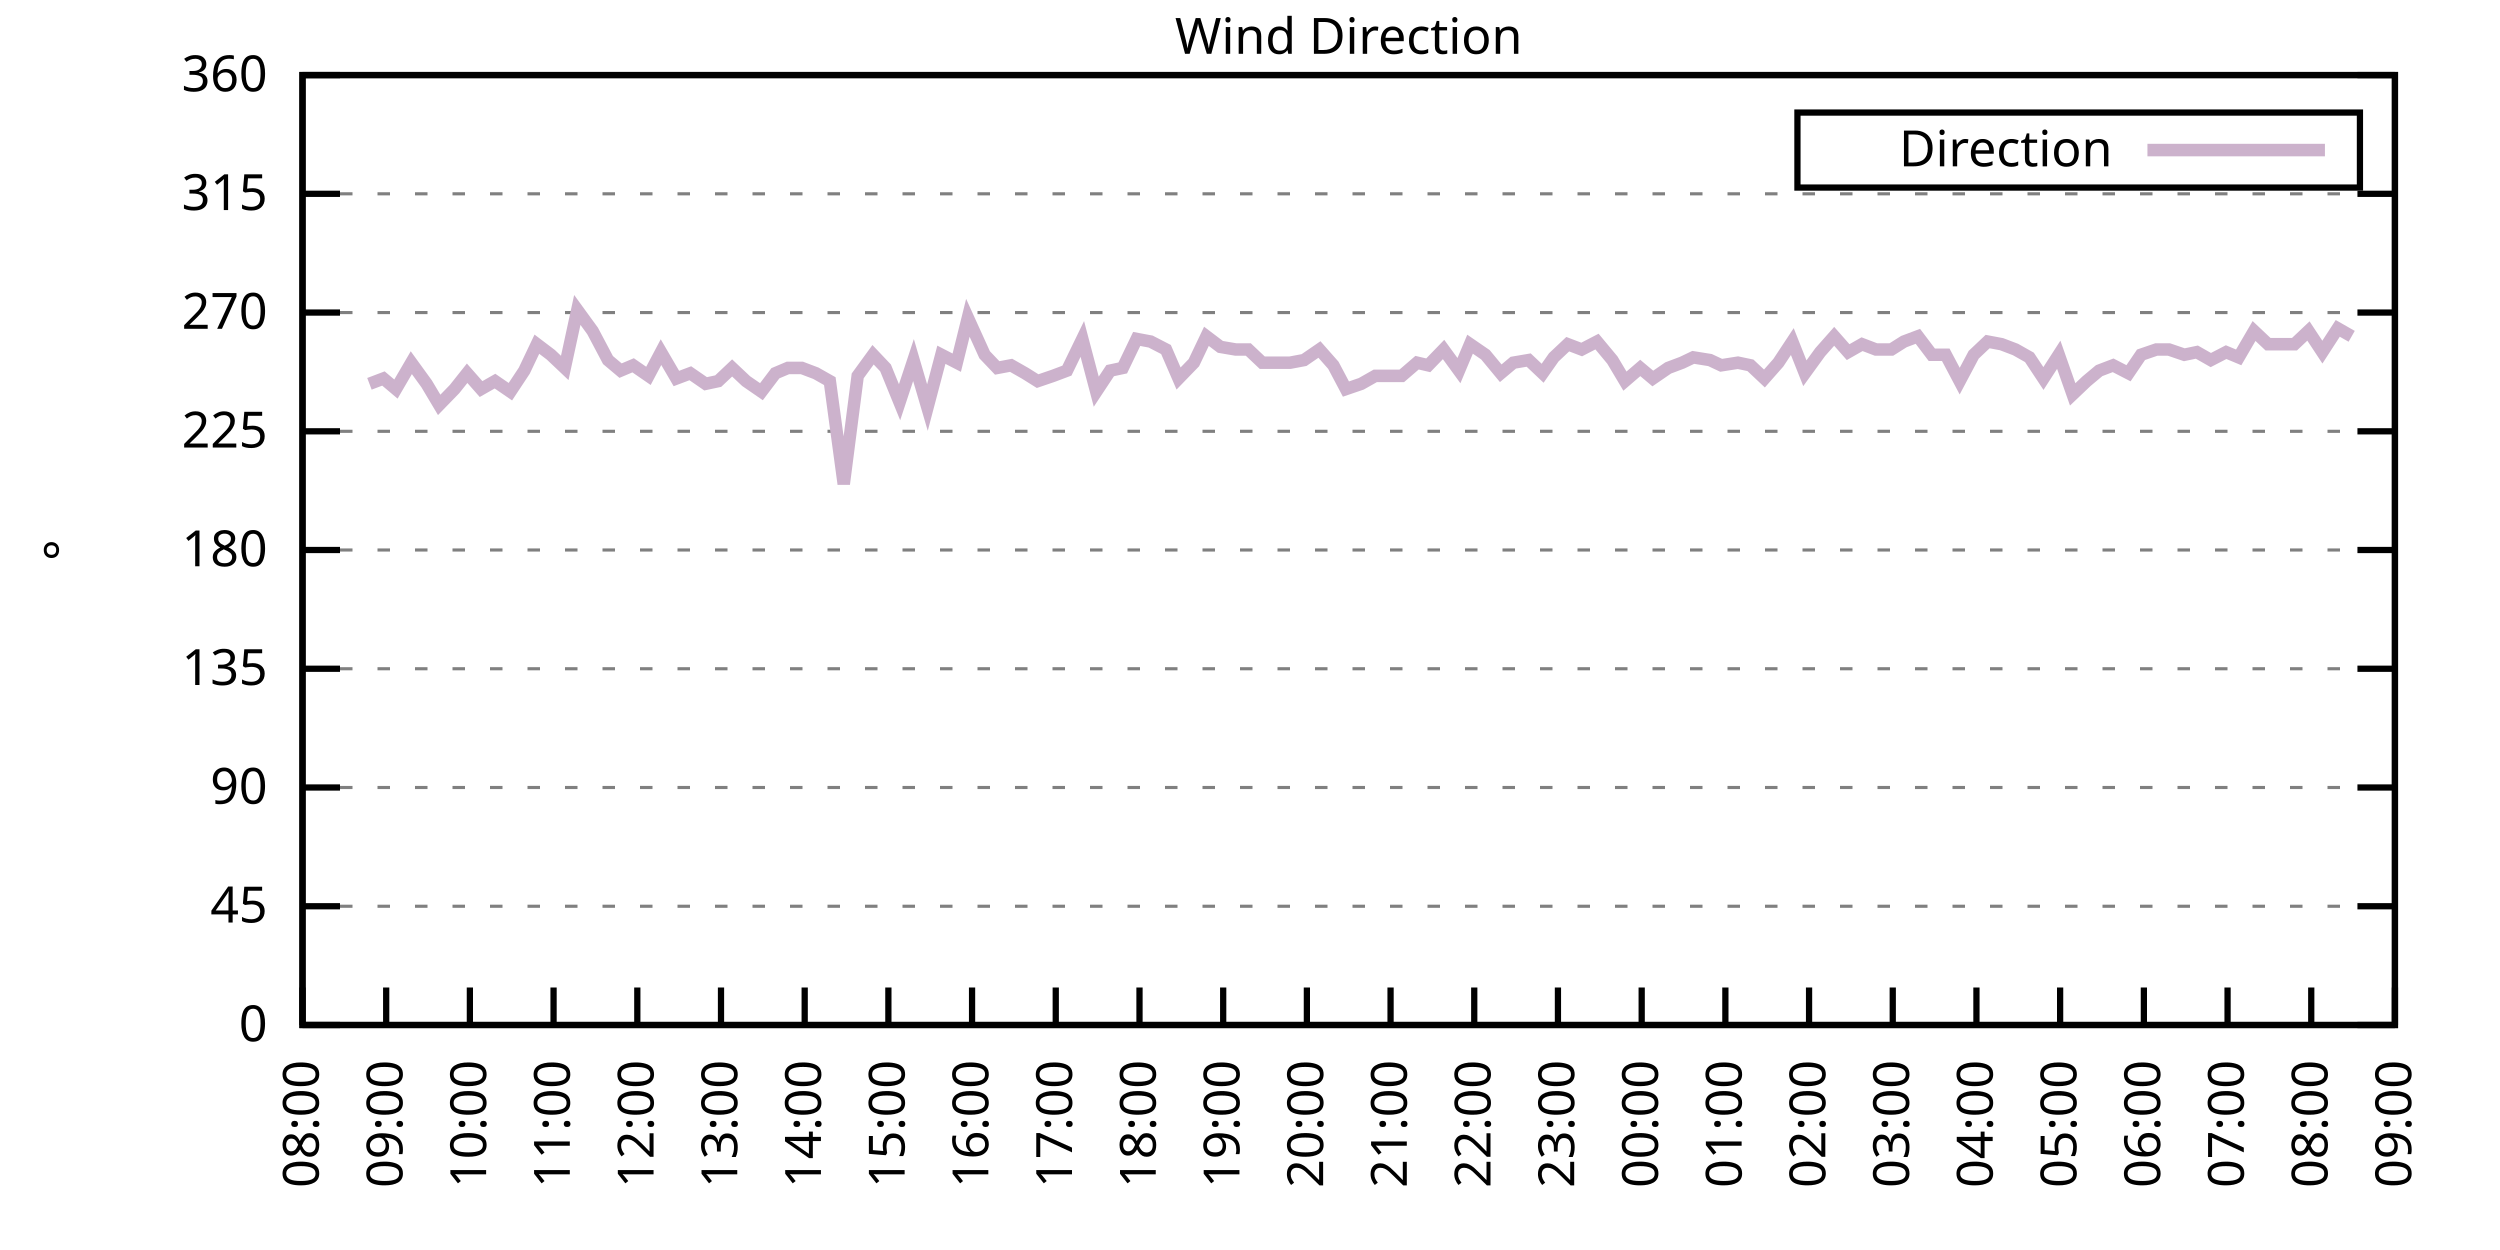
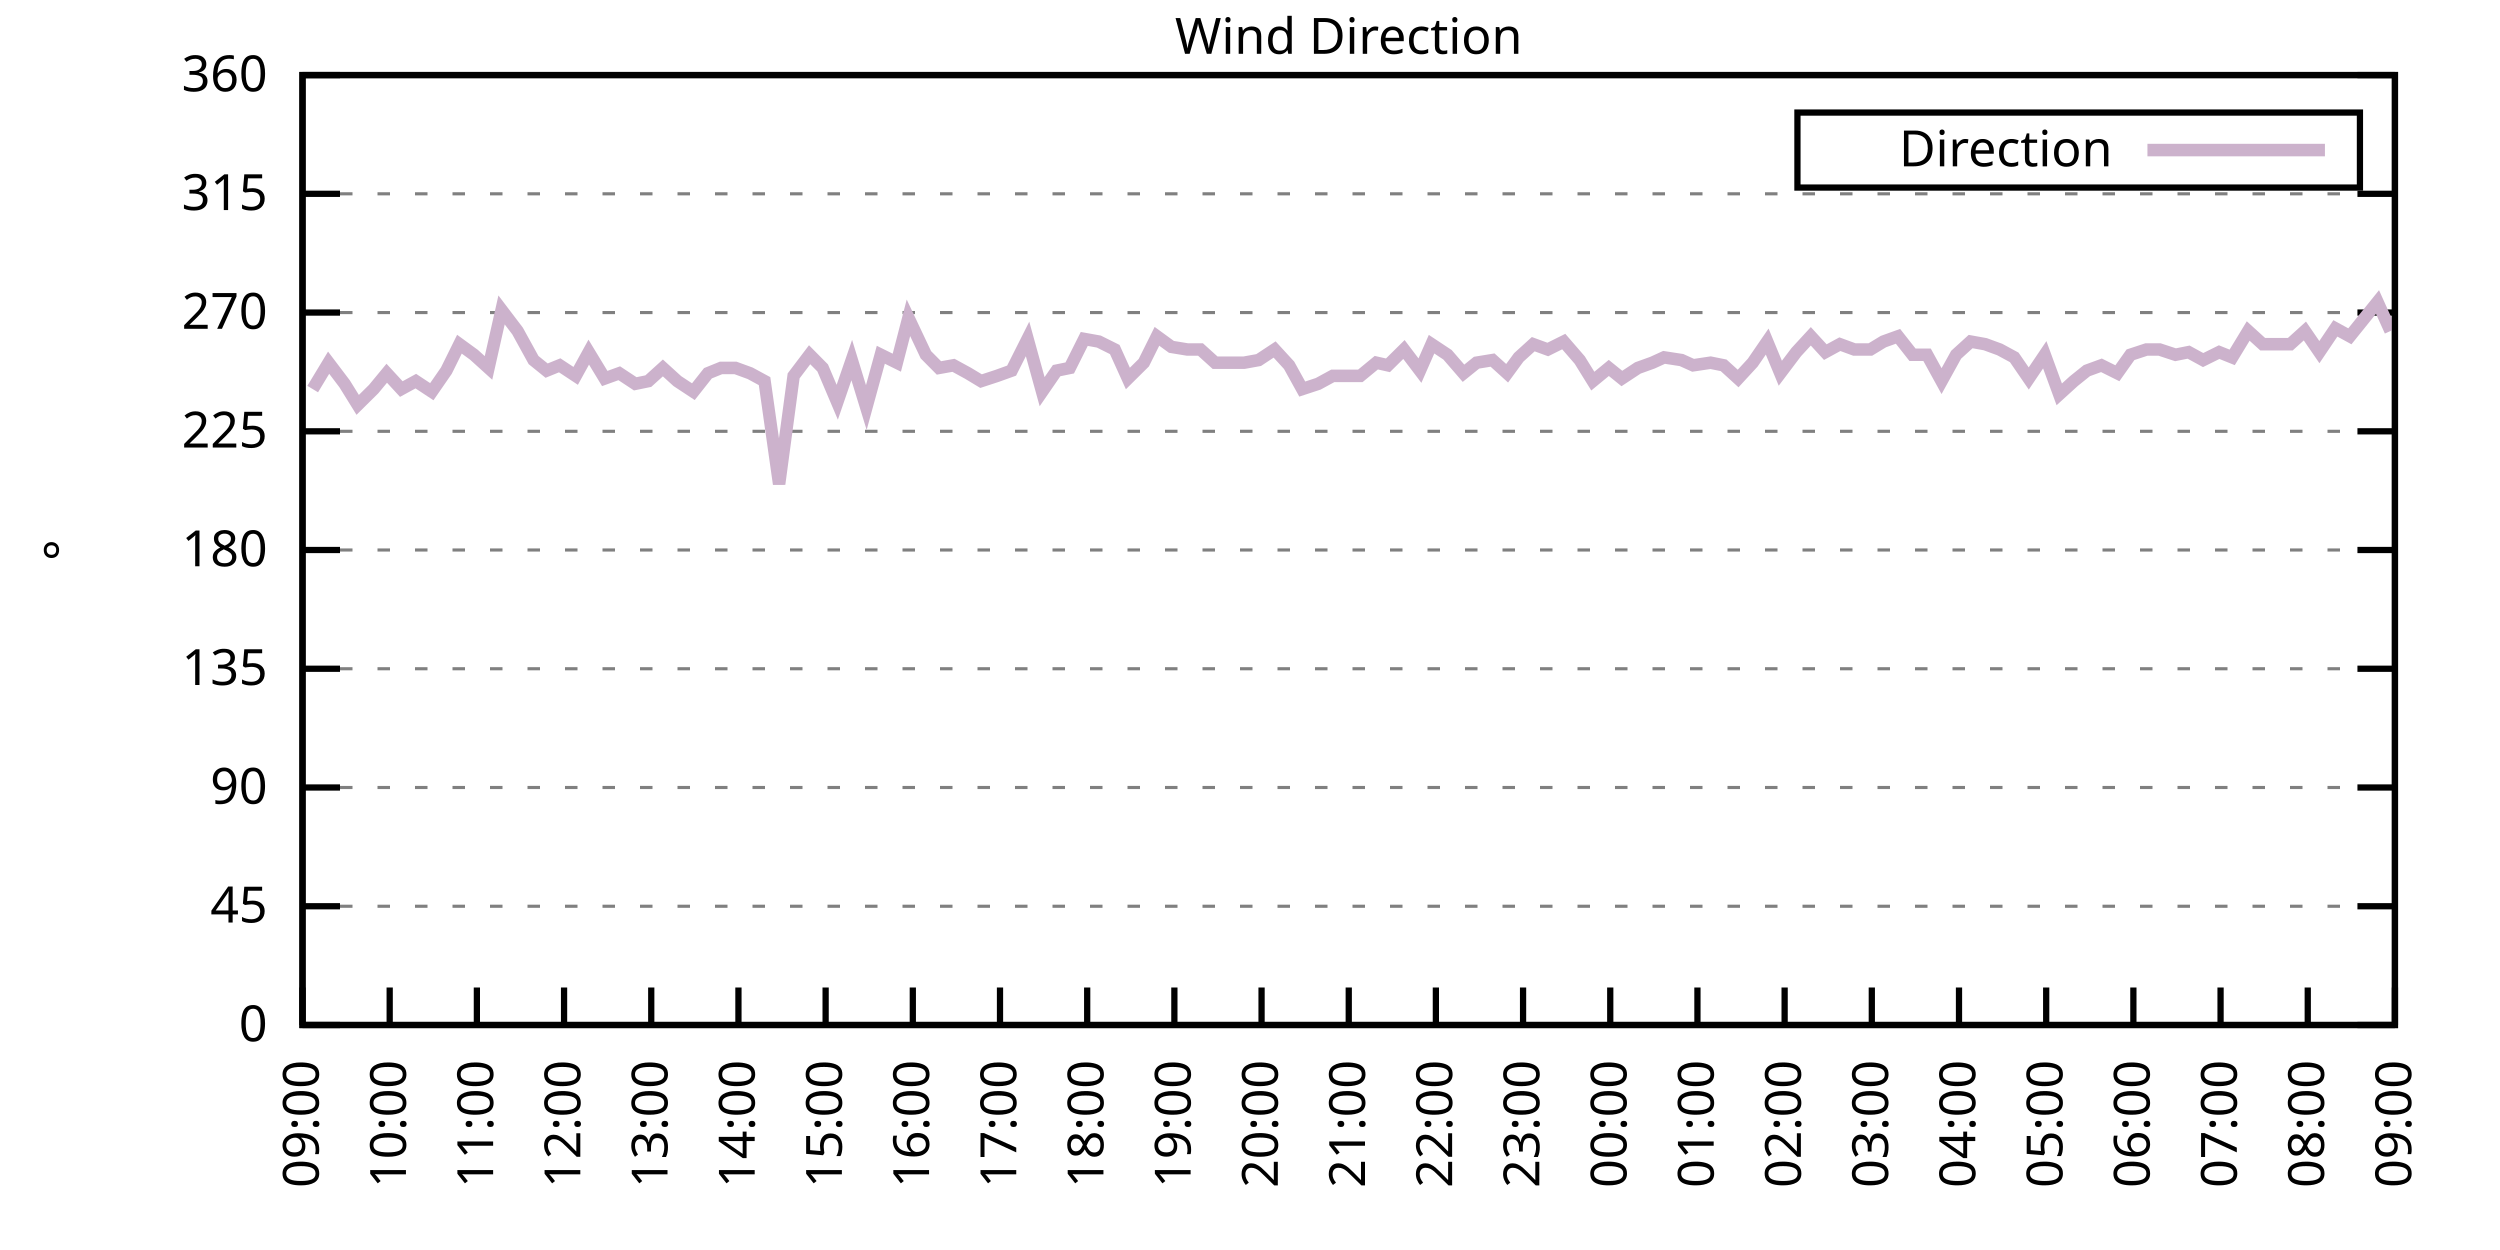
<svg xmlns="http://www.w3.org/2000/svg" xmlns:xlink="http://www.w3.org/1999/xlink" width="400" height="200" viewBox="0 0 400 200">
  <g id="gnuplot_canvas">
    <rect x="0" y="0" width="400" height="200" fill="none" />
    <defs>
      <circle id="gpDot" r="0.5" stroke-width="0.5" stroke="currentColor" />
      <path id="gpPt0" stroke-width="0.333" stroke="currentColor" d="M-1,0 h2 M0,-1 v2" />
      <path id="gpPt1" stroke-width="0.333" stroke="currentColor" d="M-1,-1 L1,1 M1,-1 L-1,1" />
      <path id="gpPt2" stroke-width="0.333" stroke="currentColor" d="M-1,0 L1,0 M0,-1 L0,1 M-1,-1 L1,1 M-1,1 L1,-1" />
      <rect id="gpPt3" stroke-width="0.333" stroke="currentColor" x="-1" y="-1" width="2" height="2" />
      <rect id="gpPt4" stroke-width="0.333" stroke="currentColor" fill="currentColor" x="-1" y="-1" width="2" height="2" />
      <circle id="gpPt5" stroke-width="0.333" stroke="currentColor" cx="0" cy="0" r="1" />
      <use xlink:href="#gpPt5" id="gpPt6" fill="currentColor" stroke="none" />
      <path id="gpPt7" stroke-width="0.333" stroke="currentColor" d="M0,-1.33 L-1.33,0.67 L1.33,0.67 z" />
      <use xlink:href="#gpPt7" id="gpPt8" fill="currentColor" stroke="none" />
      <use xlink:href="#gpPt7" id="gpPt9" stroke="currentColor" transform="rotate(180)" />
      <use xlink:href="#gpPt9" id="gpPt10" fill="currentColor" stroke="none" />
      <use xlink:href="#gpPt3" id="gpPt11" stroke="currentColor" transform="rotate(45)" />
      <use xlink:href="#gpPt11" id="gpPt12" fill="currentColor" stroke="none" />
      <path id="gpPt13" stroke-width="0.333" stroke="currentColor" d="M0,1.330 L1.265,0.411 L0.782,-1.067 L-0.782,-1.076 L-1.265,0.411 z" />
      <use xlink:href="#gpPt13" id="gpPt14" fill="currentColor" stroke="none" />
      <filter id="textbox" filterUnits="objectBoundingBox" x="0" y="0" height="1" width="1">
        <feFlood flood-color="white" flood-opacity="1" result="bgnd" />
        <feComposite in="SourceGraphic" in2="bgnd" operator="atop" />
      </filter>
      <filter id="greybox" filterUnits="objectBoundingBox" x="0" y="0" height="1" width="1">
        <feFlood flood-color="lightgrey" flood-opacity="1" result="grey" />
        <feComposite in="SourceGraphic" in2="grey" operator="atop" />
      </filter>
    </defs>
    <g fill="none" color="white" stroke="currentColor" stroke-width="1.00" stroke-linecap="butt" stroke-linejoin="miter">
</g>
    <g fill="none" color="black" stroke="currentColor" stroke-width="1.00" stroke-linecap="butt" stroke-linejoin="miter">
      <g stroke="none" shape-rendering="crispEdges">
        <polygon fill="rgb(255, 255, 255)" points="48.40,164.00 383.18,164.00 383.18,12.02 48.40,12.02 " />
      </g>
    </g>
    <g fill="none" color="black" stroke="currentColor" stroke-width="1.00" stroke-linecap="butt" stroke-linejoin="miter">
</g>
    <g fill="none" color="black" stroke="black" stroke-width="0.50" stroke-linecap="butt" stroke-linejoin="miter">
</g>
    <g fill="none" color="gray" stroke="currentColor" stroke-width="0.50" stroke-linecap="butt" stroke-linejoin="miter">
      <path stroke="gray" stroke-dasharray="2,4" class="gridline" d="M48.40,164.00 L383.19,164.00  " />
    </g>
    <g fill="none" color="gray" stroke="gray" stroke-width="1.00" stroke-linecap="butt" stroke-linejoin="miter">
</g>
    <g fill="none" color="black" stroke="currentColor" stroke-width="1.00" stroke-linecap="butt" stroke-linejoin="miter">
      <path stroke="black" d="M48.40,164.00 L54.40,164.00 M383.19,164.00 L377.19,164.00  " />
      <g transform="translate(42.80,166.60)" stroke="none" fill="black" font-family="Sans" font-size="8.00" text-anchor="end">
        <text>
          <tspan font-family="Sans"> 0</tspan>
        </text>
      </g>
    </g>
    <g fill="none" color="black" stroke="currentColor" stroke-width="1.00" stroke-linecap="butt" stroke-linejoin="miter">
</g>
    <g fill="none" color="black" stroke="black" stroke-width="0.50" stroke-linecap="butt" stroke-linejoin="miter">
</g>
    <g fill="none" color="gray" stroke="currentColor" stroke-width="0.50" stroke-linecap="butt" stroke-linejoin="miter">
      <path stroke="gray" stroke-dasharray="2,4" class="gridline" d="M48.40,145.00 L383.19,145.00  " />
    </g>
    <g fill="none" color="gray" stroke="gray" stroke-width="1.00" stroke-linecap="butt" stroke-linejoin="miter">
</g>
    <g fill="none" color="black" stroke="currentColor" stroke-width="1.00" stroke-linecap="butt" stroke-linejoin="miter">
      <path stroke="black" d="M48.40,145.00 L54.40,145.00 M383.19,145.00 L377.19,145.00  " />
      <g transform="translate(42.80,147.60)" stroke="none" fill="black" font-family="Sans" font-size="8.00" text-anchor="end">
        <text>
          <tspan font-family="Sans"> 45</tspan>
        </text>
      </g>
    </g>
    <g fill="none" color="black" stroke="currentColor" stroke-width="1.00" stroke-linecap="butt" stroke-linejoin="miter">
</g>
    <g fill="none" color="black" stroke="black" stroke-width="0.50" stroke-linecap="butt" stroke-linejoin="miter">
</g>
    <g fill="none" color="gray" stroke="currentColor" stroke-width="0.50" stroke-linecap="butt" stroke-linejoin="miter">
      <path stroke="gray" stroke-dasharray="2,4" class="gridline" d="M48.40,126.00 L383.19,126.00  " />
    </g>
    <g fill="none" color="gray" stroke="gray" stroke-width="1.00" stroke-linecap="butt" stroke-linejoin="miter">
</g>
    <g fill="none" color="black" stroke="currentColor" stroke-width="1.00" stroke-linecap="butt" stroke-linejoin="miter">
      <path stroke="black" d="M48.40,126.00 L54.40,126.00 M383.19,126.00 L377.19,126.00  " />
      <g transform="translate(42.80,128.60)" stroke="none" fill="black" font-family="Sans" font-size="8.00" text-anchor="end">
        <text>
          <tspan font-family="Sans"> 90</tspan>
        </text>
      </g>
    </g>
    <g fill="none" color="black" stroke="currentColor" stroke-width="1.00" stroke-linecap="butt" stroke-linejoin="miter">
</g>
    <g fill="none" color="black" stroke="black" stroke-width="0.50" stroke-linecap="butt" stroke-linejoin="miter">
</g>
    <g fill="none" color="gray" stroke="currentColor" stroke-width="0.50" stroke-linecap="butt" stroke-linejoin="miter">
      <path stroke="gray" stroke-dasharray="2,4" class="gridline" d="M48.40,107.00 L383.19,107.00  " />
    </g>
    <g fill="none" color="gray" stroke="gray" stroke-width="1.00" stroke-linecap="butt" stroke-linejoin="miter">
</g>
    <g fill="none" color="black" stroke="currentColor" stroke-width="1.00" stroke-linecap="butt" stroke-linejoin="miter">
      <path stroke="black" d="M48.40,107.00 L54.40,107.00 M383.19,107.00 L377.19,107.00  " />
      <g transform="translate(42.80,109.60)" stroke="none" fill="black" font-family="Sans" font-size="8.00" text-anchor="end">
        <text>
          <tspan font-family="Sans"> 135</tspan>
        </text>
      </g>
    </g>
    <g fill="none" color="black" stroke="currentColor" stroke-width="1.00" stroke-linecap="butt" stroke-linejoin="miter">
</g>
    <g fill="none" color="black" stroke="black" stroke-width="0.50" stroke-linecap="butt" stroke-linejoin="miter">
</g>
    <g fill="none" color="gray" stroke="currentColor" stroke-width="0.50" stroke-linecap="butt" stroke-linejoin="miter">
      <path stroke="gray" stroke-dasharray="2,4" class="gridline" d="M48.40,88.00 L383.19,88.00  " />
    </g>
    <g fill="none" color="gray" stroke="gray" stroke-width="1.00" stroke-linecap="butt" stroke-linejoin="miter">
</g>
    <g fill="none" color="black" stroke="currentColor" stroke-width="1.00" stroke-linecap="butt" stroke-linejoin="miter">
      <path stroke="black" d="M48.40,88.00 L54.40,88.00 M383.19,88.00 L377.19,88.00  " />
      <g transform="translate(42.80,90.60)" stroke="none" fill="black" font-family="Sans" font-size="8.00" text-anchor="end">
        <text>
          <tspan font-family="Sans"> 180</tspan>
        </text>
      </g>
    </g>
    <g fill="none" color="black" stroke="currentColor" stroke-width="1.00" stroke-linecap="butt" stroke-linejoin="miter">
</g>
    <g fill="none" color="black" stroke="black" stroke-width="0.50" stroke-linecap="butt" stroke-linejoin="miter">
</g>
    <g fill="none" color="gray" stroke="currentColor" stroke-width="0.50" stroke-linecap="butt" stroke-linejoin="miter">
      <path stroke="gray" stroke-dasharray="2,4" class="gridline" d="M48.40,69.01 L383.19,69.01  " />
    </g>
    <g fill="none" color="gray" stroke="gray" stroke-width="1.00" stroke-linecap="butt" stroke-linejoin="miter">
</g>
    <g fill="none" color="black" stroke="currentColor" stroke-width="1.00" stroke-linecap="butt" stroke-linejoin="miter">
      <path stroke="black" d="M48.40,69.01 L54.40,69.01 M383.19,69.01 L377.19,69.01  " />
      <g transform="translate(42.80,71.61)" stroke="none" fill="black" font-family="Sans" font-size="8.00" text-anchor="end">
        <text>
          <tspan font-family="Sans"> 225</tspan>
        </text>
      </g>
    </g>
    <g fill="none" color="black" stroke="currentColor" stroke-width="1.00" stroke-linecap="butt" stroke-linejoin="miter">
</g>
    <g fill="none" color="black" stroke="black" stroke-width="0.50" stroke-linecap="butt" stroke-linejoin="miter">
</g>
    <g fill="none" color="gray" stroke="currentColor" stroke-width="0.50" stroke-linecap="butt" stroke-linejoin="miter">
      <path stroke="gray" stroke-dasharray="2,4" class="gridline" d="M48.40,50.01 L383.19,50.01  " />
    </g>
    <g fill="none" color="gray" stroke="gray" stroke-width="1.00" stroke-linecap="butt" stroke-linejoin="miter">
</g>
    <g fill="none" color="black" stroke="currentColor" stroke-width="1.00" stroke-linecap="butt" stroke-linejoin="miter">
      <path stroke="black" d="M48.40,50.01 L54.40,50.01 M383.19,50.01 L377.19,50.01  " />
      <g transform="translate(42.80,52.61)" stroke="none" fill="black" font-family="Sans" font-size="8.00" text-anchor="end">
        <text>
          <tspan font-family="Sans"> 270</tspan>
        </text>
      </g>
    </g>
    <g fill="none" color="black" stroke="currentColor" stroke-width="1.00" stroke-linecap="butt" stroke-linejoin="miter">
</g>
    <g fill="none" color="black" stroke="black" stroke-width="0.50" stroke-linecap="butt" stroke-linejoin="miter">
</g>
    <g fill="none" color="gray" stroke="currentColor" stroke-width="0.50" stroke-linecap="butt" stroke-linejoin="miter">
      <path stroke="gray" stroke-dasharray="2,4" class="gridline" d="M48.40,31.01 L383.19,31.01  " />
    </g>
    <g fill="none" color="gray" stroke="gray" stroke-width="1.00" stroke-linecap="butt" stroke-linejoin="miter">
</g>
    <g fill="none" color="black" stroke="currentColor" stroke-width="1.00" stroke-linecap="butt" stroke-linejoin="miter">
      <path stroke="black" d="M48.40,31.01 L54.40,31.01 M383.19,31.01 L377.19,31.01  " />
      <g transform="translate(42.80,33.61)" stroke="none" fill="black" font-family="Sans" font-size="8.00" text-anchor="end">
        <text>
          <tspan font-family="Sans"> 315</tspan>
        </text>
      </g>
    </g>
    <g fill="none" color="black" stroke="currentColor" stroke-width="1.00" stroke-linecap="butt" stroke-linejoin="miter">
</g>
    <g fill="none" color="black" stroke="black" stroke-width="0.50" stroke-linecap="butt" stroke-linejoin="miter">
</g>
    <g fill="none" color="gray" stroke="currentColor" stroke-width="0.50" stroke-linecap="butt" stroke-linejoin="miter">
      <path stroke="gray" stroke-dasharray="2,4" class="gridline" d="M48.40,12.01 L383.19,12.01  " />
    </g>
    <g fill="none" color="gray" stroke="gray" stroke-width="1.00" stroke-linecap="butt" stroke-linejoin="miter">
</g>
    <g fill="none" color="black" stroke="currentColor" stroke-width="1.00" stroke-linecap="butt" stroke-linejoin="miter">
      <path stroke="black" d="M48.40,12.01 L54.40,12.01 M383.19,12.01 L377.19,12.01  " />
      <g transform="translate(42.80,14.61)" stroke="none" fill="black" font-family="Sans" font-size="8.00" text-anchor="end">
        <text>
          <tspan font-family="Sans"> 360</tspan>
        </text>
      </g>
    </g>
    <g fill="none" color="black" stroke="currentColor" stroke-width="1.00" stroke-linecap="butt" stroke-linejoin="miter">
      <path stroke="black" d="M48.40,164.00 L48.40,158.00  " />
      <g transform="translate(51.00,169.60) rotate(270.00)" stroke="none" fill="black" font-family="Sans" font-size="8.00" text-anchor="end">
        <text>
-           <tspan font-family="Sans">08:00</tspan>
-         </text>
-       </g>
-     </g>
-     <g fill="none" color="black" stroke="currentColor" stroke-width="1.00" stroke-linecap="butt" stroke-linejoin="miter">
-       <path stroke="black" d="M61.79,164.00 L61.79,158.00  " />
-       <g transform="translate(64.39,169.60) rotate(270.00)" stroke="none" fill="black" font-family="Sans" font-size="8.00" text-anchor="end">
-         <text>
          <tspan font-family="Sans">09:00</tspan>
        </text>
      </g>
    </g>
    <g fill="none" color="black" stroke="currentColor" stroke-width="1.00" stroke-linecap="butt" stroke-linejoin="miter">
-       <path stroke="black" d="M75.18,164.00 L75.18,158.00  " />
-       <g transform="translate(77.78,169.60) rotate(270.00)" stroke="none" fill="black" font-family="Sans" font-size="8.00" text-anchor="end">
+       <path stroke="black" d="M62.35,164.00 L62.35,158.00  " />
+       <g transform="translate(64.95,169.60) rotate(270.00)" stroke="none" fill="black" font-family="Sans" font-size="8.00" text-anchor="end">
        <text>
          <tspan font-family="Sans">10:00</tspan>
        </text>
      </g>
    </g>
    <g fill="none" color="black" stroke="currentColor" stroke-width="1.00" stroke-linecap="butt" stroke-linejoin="miter">
-       <path stroke="black" d="M88.57,164.00 L88.57,158.00  " />
-       <g transform="translate(91.17,169.60) rotate(270.00)" stroke="none" fill="black" font-family="Sans" font-size="8.00" text-anchor="end">
+       <path stroke="black" d="M76.30,164.00 L76.30,158.00  " />
+       <g transform="translate(78.90,169.60) rotate(270.00)" stroke="none" fill="black" font-family="Sans" font-size="8.00" text-anchor="end">
        <text>
          <tspan font-family="Sans">11:00</tspan>
        </text>
      </g>
    </g>
    <g fill="none" color="black" stroke="currentColor" stroke-width="1.00" stroke-linecap="butt" stroke-linejoin="miter">
-       <path stroke="black" d="M101.97,164.00 L101.97,158.00  " />
-       <g transform="translate(104.57,169.60) rotate(270.00)" stroke="none" fill="black" font-family="Sans" font-size="8.00" text-anchor="end">
+       <path stroke="black" d="M90.25,164.00 L90.25,158.00  " />
+       <g transform="translate(92.85,169.60) rotate(270.00)" stroke="none" fill="black" font-family="Sans" font-size="8.00" text-anchor="end">
        <text>
          <tspan font-family="Sans">12:00</tspan>
        </text>
      </g>
    </g>
    <g fill="none" color="black" stroke="currentColor" stroke-width="1.00" stroke-linecap="butt" stroke-linejoin="miter">
-       <path stroke="black" d="M115.36,164.00 L115.36,158.00  " />
-       <g transform="translate(117.96,169.60) rotate(270.00)" stroke="none" fill="black" font-family="Sans" font-size="8.00" text-anchor="end">
+       <path stroke="black" d="M104.20,164.00 L104.20,158.00  " />
+       <g transform="translate(106.80,169.60) rotate(270.00)" stroke="none" fill="black" font-family="Sans" font-size="8.00" text-anchor="end">
        <text>
          <tspan font-family="Sans">13:00</tspan>
        </text>
      </g>
    </g>
    <g fill="none" color="black" stroke="currentColor" stroke-width="1.00" stroke-linecap="butt" stroke-linejoin="miter">
-       <path stroke="black" d="M128.75,164.00 L128.75,158.00  " />
-       <g transform="translate(131.35,169.60) rotate(270.00)" stroke="none" fill="black" font-family="Sans" font-size="8.00" text-anchor="end">
+       <path stroke="black" d="M118.15,164.00 L118.15,158.00  " />
+       <g transform="translate(120.75,169.60) rotate(270.00)" stroke="none" fill="black" font-family="Sans" font-size="8.00" text-anchor="end">
        <text>
          <tspan font-family="Sans">14:00</tspan>
        </text>
      </g>
    </g>
    <g fill="none" color="black" stroke="currentColor" stroke-width="1.00" stroke-linecap="butt" stroke-linejoin="miter">
-       <path stroke="black" d="M142.14,164.00 L142.14,158.00  " />
-       <g transform="translate(144.74,169.60) rotate(270.00)" stroke="none" fill="black" font-family="Sans" font-size="8.00" text-anchor="end">
+       <path stroke="black" d="M132.10,164.00 L132.10,158.00  " />
+       <g transform="translate(134.70,169.60) rotate(270.00)" stroke="none" fill="black" font-family="Sans" font-size="8.00" text-anchor="end">
        <text>
          <tspan font-family="Sans">15:00</tspan>
        </text>
      </g>
    </g>
    <g fill="none" color="black" stroke="currentColor" stroke-width="1.00" stroke-linecap="butt" stroke-linejoin="miter">
-       <path stroke="black" d="M155.53,164.00 L155.53,158.00  " />
-       <g transform="translate(158.13,169.60) rotate(270.00)" stroke="none" fill="black" font-family="Sans" font-size="8.00" text-anchor="end">
+       <path stroke="black" d="M146.05,164.00 L146.05,158.00  " />
+       <g transform="translate(148.65,169.60) rotate(270.00)" stroke="none" fill="black" font-family="Sans" font-size="8.00" text-anchor="end">
        <text>
          <tspan font-family="Sans">16:00</tspan>
        </text>
      </g>
    </g>
    <g fill="none" color="black" stroke="currentColor" stroke-width="1.00" stroke-linecap="butt" stroke-linejoin="miter">
-       <path stroke="black" d="M168.92,164.00 L168.92,158.00  " />
-       <g transform="translate(171.52,169.60) rotate(270.00)" stroke="none" fill="black" font-family="Sans" font-size="8.00" text-anchor="end">
+       <path stroke="black" d="M160.00,164.00 L160.00,158.00  " />
+       <g transform="translate(162.60,169.60) rotate(270.00)" stroke="none" fill="black" font-family="Sans" font-size="8.00" text-anchor="end">
        <text>
          <tspan font-family="Sans">17:00</tspan>
        </text>
      </g>
    </g>
    <g fill="none" color="black" stroke="currentColor" stroke-width="1.00" stroke-linecap="butt" stroke-linejoin="miter">
-       <path stroke="black" d="M182.32,164.00 L182.32,158.00  " />
-       <g transform="translate(184.92,169.60) rotate(270.00)" stroke="none" fill="black" font-family="Sans" font-size="8.00" text-anchor="end">
+       <path stroke="black" d="M173.95,164.00 L173.95,158.00  " />
+       <g transform="translate(176.55,169.60) rotate(270.00)" stroke="none" fill="black" font-family="Sans" font-size="8.00" text-anchor="end">
        <text>
          <tspan font-family="Sans">18:00</tspan>
        </text>
      </g>
    </g>
    <g fill="none" color="black" stroke="currentColor" stroke-width="1.00" stroke-linecap="butt" stroke-linejoin="miter">
-       <path stroke="black" d="M195.71,164.00 L195.71,158.00  " />
-       <g transform="translate(198.31,169.60) rotate(270.00)" stroke="none" fill="black" font-family="Sans" font-size="8.00" text-anchor="end">
+       <path stroke="black" d="M187.90,164.00 L187.90,158.00  " />
+       <g transform="translate(190.50,169.60) rotate(270.00)" stroke="none" fill="black" font-family="Sans" font-size="8.00" text-anchor="end">
        <text>
          <tspan font-family="Sans">19:00</tspan>
        </text>
      </g>
    </g>
    <g fill="none" color="black" stroke="currentColor" stroke-width="1.00" stroke-linecap="butt" stroke-linejoin="miter">
-       <path stroke="black" d="M209.10,164.00 L209.10,158.00  " />
-       <g transform="translate(211.70,169.60) rotate(270.00)" stroke="none" fill="black" font-family="Sans" font-size="8.00" text-anchor="end">
+       <path stroke="black" d="M201.85,164.00 L201.85,158.00  " />
+       <g transform="translate(204.45,169.60) rotate(270.00)" stroke="none" fill="black" font-family="Sans" font-size="8.00" text-anchor="end">
        <text>
          <tspan font-family="Sans">20:00</tspan>
        </text>
      </g>
    </g>
    <g fill="none" color="black" stroke="currentColor" stroke-width="1.00" stroke-linecap="butt" stroke-linejoin="miter">
-       <path stroke="black" d="M222.49,164.00 L222.49,158.00  " />
-       <g transform="translate(225.09,169.60) rotate(270.00)" stroke="none" fill="black" font-family="Sans" font-size="8.00" text-anchor="end">
+       <path stroke="black" d="M215.80,164.00 L215.80,158.00  " />
+       <g transform="translate(218.40,169.60) rotate(270.00)" stroke="none" fill="black" font-family="Sans" font-size="8.00" text-anchor="end">
        <text>
          <tspan font-family="Sans">21:00</tspan>
        </text>
      </g>
    </g>
    <g fill="none" color="black" stroke="currentColor" stroke-width="1.00" stroke-linecap="butt" stroke-linejoin="miter">
-       <path stroke="black" d="M235.88,164.00 L235.88,158.00  " />
-       <g transform="translate(238.48,169.60) rotate(270.00)" stroke="none" fill="black" font-family="Sans" font-size="8.00" text-anchor="end">
+       <path stroke="black" d="M229.74,164.00 L229.74,158.00  " />
+       <g transform="translate(232.34,169.60) rotate(270.00)" stroke="none" fill="black" font-family="Sans" font-size="8.00" text-anchor="end">
        <text>
          <tspan font-family="Sans">22:00</tspan>
        </text>
      </g>
    </g>
    <g fill="none" color="black" stroke="currentColor" stroke-width="1.00" stroke-linecap="butt" stroke-linejoin="miter">
-       <path stroke="black" d="M249.27,164.00 L249.27,158.00  " />
-       <g transform="translate(251.87,169.60) rotate(270.00)" stroke="none" fill="black" font-family="Sans" font-size="8.00" text-anchor="end">
+       <path stroke="black" d="M243.69,164.00 L243.69,158.00  " />
+       <g transform="translate(246.29,169.60) rotate(270.00)" stroke="none" fill="black" font-family="Sans" font-size="8.00" text-anchor="end">
        <text>
          <tspan font-family="Sans">23:00</tspan>
        </text>
      </g>
    </g>
    <g fill="none" color="black" stroke="currentColor" stroke-width="1.00" stroke-linecap="butt" stroke-linejoin="miter">
-       <path stroke="black" d="M262.67,164.00 L262.67,158.00  " />
-       <g transform="translate(265.27,169.60) rotate(270.00)" stroke="none" fill="black" font-family="Sans" font-size="8.00" text-anchor="end">
+       <path stroke="black" d="M257.64,164.00 L257.64,158.00  " />
+       <g transform="translate(260.24,169.60) rotate(270.00)" stroke="none" fill="black" font-family="Sans" font-size="8.00" text-anchor="end">
        <text>
          <tspan font-family="Sans">00:00</tspan>
        </text>
      </g>
    </g>
    <g fill="none" color="black" stroke="currentColor" stroke-width="1.00" stroke-linecap="butt" stroke-linejoin="miter">
-       <path stroke="black" d="M276.06,164.00 L276.06,158.00  " />
-       <g transform="translate(278.66,169.60) rotate(270.00)" stroke="none" fill="black" font-family="Sans" font-size="8.00" text-anchor="end">
+       <path stroke="black" d="M271.59,164.00 L271.59,158.00  " />
+       <g transform="translate(274.19,169.60) rotate(270.00)" stroke="none" fill="black" font-family="Sans" font-size="8.00" text-anchor="end">
        <text>
          <tspan font-family="Sans">01:00</tspan>
        </text>
      </g>
    </g>
    <g fill="none" color="black" stroke="currentColor" stroke-width="1.00" stroke-linecap="butt" stroke-linejoin="miter">
-       <path stroke="black" d="M289.45,164.00 L289.45,158.00  " />
-       <g transform="translate(292.05,169.60) rotate(270.00)" stroke="none" fill="black" font-family="Sans" font-size="8.00" text-anchor="end">
+       <path stroke="black" d="M285.54,164.00 L285.54,158.00  " />
+       <g transform="translate(288.14,169.60) rotate(270.00)" stroke="none" fill="black" font-family="Sans" font-size="8.00" text-anchor="end">
        <text>
          <tspan font-family="Sans">02:00</tspan>
        </text>
      </g>
    </g>
    <g fill="none" color="black" stroke="currentColor" stroke-width="1.00" stroke-linecap="butt" stroke-linejoin="miter">
-       <path stroke="black" d="M302.84,164.00 L302.84,158.00  " />
-       <g transform="translate(305.44,169.60) rotate(270.00)" stroke="none" fill="black" font-family="Sans" font-size="8.00" text-anchor="end">
+       <path stroke="black" d="M299.49,164.00 L299.49,158.00  " />
+       <g transform="translate(302.09,169.60) rotate(270.00)" stroke="none" fill="black" font-family="Sans" font-size="8.00" text-anchor="end">
        <text>
          <tspan font-family="Sans">03:00</tspan>
        </text>
      </g>
    </g>
    <g fill="none" color="black" stroke="currentColor" stroke-width="1.00" stroke-linecap="butt" stroke-linejoin="miter">
-       <path stroke="black" d="M316.23,164.00 L316.23,158.00  " />
-       <g transform="translate(318.83,169.60) rotate(270.00)" stroke="none" fill="black" font-family="Sans" font-size="8.00" text-anchor="end">
+       <path stroke="black" d="M313.44,164.00 L313.44,158.00  " />
+       <g transform="translate(316.04,169.60) rotate(270.00)" stroke="none" fill="black" font-family="Sans" font-size="8.00" text-anchor="end">
        <text>
          <tspan font-family="Sans">04:00</tspan>
        </text>
      </g>
    </g>
    <g fill="none" color="black" stroke="currentColor" stroke-width="1.00" stroke-linecap="butt" stroke-linejoin="miter">
-       <path stroke="black" d="M329.62,164.00 L329.62,158.00  " />
-       <g transform="translate(332.22,169.60) rotate(270.00)" stroke="none" fill="black" font-family="Sans" font-size="8.00" text-anchor="end">
+       <path stroke="black" d="M327.39,164.00 L327.39,158.00  " />
+       <g transform="translate(329.99,169.60) rotate(270.00)" stroke="none" fill="black" font-family="Sans" font-size="8.00" text-anchor="end">
        <text>
          <tspan font-family="Sans">05:00</tspan>
        </text>
      </g>
    </g>
    <g fill="none" color="black" stroke="currentColor" stroke-width="1.00" stroke-linecap="butt" stroke-linejoin="miter">
-       <path stroke="black" d="M343.02,164.00 L343.02,158.00  " />
-       <g transform="translate(345.62,169.60) rotate(270.00)" stroke="none" fill="black" font-family="Sans" font-size="8.00" text-anchor="end">
+       <path stroke="black" d="M341.34,164.00 L341.34,158.00  " />
+       <g transform="translate(343.94,169.60) rotate(270.00)" stroke="none" fill="black" font-family="Sans" font-size="8.00" text-anchor="end">
        <text>
          <tspan font-family="Sans">06:00</tspan>
        </text>
      </g>
    </g>
    <g fill="none" color="black" stroke="currentColor" stroke-width="1.00" stroke-linecap="butt" stroke-linejoin="miter">
-       <path stroke="black" d="M356.41,164.00 L356.41,158.00  " />
-       <g transform="translate(359.01,169.60) rotate(270.00)" stroke="none" fill="black" font-family="Sans" font-size="8.00" text-anchor="end">
+       <path stroke="black" d="M355.29,164.00 L355.29,158.00  " />
+       <g transform="translate(357.89,169.60) rotate(270.00)" stroke="none" fill="black" font-family="Sans" font-size="8.00" text-anchor="end">
        <text>
          <tspan font-family="Sans">07:00</tspan>
        </text>
      </g>
    </g>
    <g fill="none" color="black" stroke="currentColor" stroke-width="1.00" stroke-linecap="butt" stroke-linejoin="miter">
-       <path stroke="black" d="M369.80,164.00 L369.80,158.00  " />
-       <g transform="translate(372.40,169.60) rotate(270.00)" stroke="none" fill="black" font-family="Sans" font-size="8.00" text-anchor="end">
+       <path stroke="black" d="M369.24,164.00 L369.24,158.00  " />
+       <g transform="translate(371.84,169.60) rotate(270.00)" stroke="none" fill="black" font-family="Sans" font-size="8.00" text-anchor="end">
        <text>
          <tspan font-family="Sans">08:00</tspan>
        </text>
      </g>
    </g>
    <g fill="none" color="black" stroke="currentColor" stroke-width="1.00" stroke-linecap="butt" stroke-linejoin="miter">
      <path stroke="black" d="M383.19,164.00 L383.19,158.00  " />
      <g transform="translate(385.79,169.60) rotate(270.00)" stroke="none" fill="black" font-family="Sans" font-size="8.00" text-anchor="end">
        <text>
          <tspan font-family="Sans">09:00</tspan>
        </text>
      </g>
    </g>
    <g fill="none" color="black" stroke="currentColor" stroke-width="1.00" stroke-linecap="butt" stroke-linejoin="miter">
</g>
    <g fill="none" color="black" stroke="currentColor" stroke-width="1.00" stroke-linecap="butt" stroke-linejoin="miter">
      <path stroke="black" d="M48.40,12.01 L48.40,164.00 L383.19,164.00 L383.19,12.01 L48.40,12.01 Z  " />
    </g>
    <g fill="none" color="black" stroke="currentColor" stroke-width="1.00" stroke-linecap="butt" stroke-linejoin="miter">
</g>
    <g fill="none" color="black" stroke="currentColor" stroke-width="1.00" stroke-linecap="butt" stroke-linejoin="miter">
      <path stroke="black" d="M287.59,30.01 L287.59,18.01 L377.59,18.01 L377.59,30.01 L287.59,30.01 Z  " />
    </g>
    <g id="Wind_direction_plot_1">
      <g fill="none" color="white" stroke="black" stroke-width="2.00" stroke-linecap="butt" stroke-linejoin="miter">
</g>
      <g fill="none" color="black" stroke="currentColor" stroke-width="2.00" stroke-linecap="butt" stroke-linejoin="miter">
        <g transform="translate(337.99,26.61)" stroke="none" fill="black" font-family="Sans" font-size="8.00" text-anchor="end">
          <text>
            <tspan font-family="Sans">Direction</tspan>
          </text>
        </g>
      </g>
      <g fill="none" color="black" stroke="currentColor" stroke-width="2.00" stroke-linecap="butt" stroke-linejoin="miter">
-         <path stroke="rgb(204, 178, 204)" d="M343.59,24.01 L371.99,24.01 M59.11,61.41 L61.35,60.56 L63.35,62.25 L65.81,58.03 L68.26,61.41 L70.27,64.78   L72.73,62.25 L74.74,59.72 L76.97,62.25 L79.20,60.98 L81.66,62.67 L83.89,59.30 L85.90,55.07 L88.13,56.76   L90.36,58.87 L92.37,49.59 L94.82,52.96 L97.28,57.61 L99.29,59.30 L101.30,58.45 L103.75,60.14 L105.76,56.34   L108.22,60.56 L110.45,59.72 L112.90,61.41 L114.91,60.98 L117.14,58.87 L119.38,60.98 L121.83,62.67 L124.06,59.72   L126.07,58.87 L128.30,58.87 L130.54,59.72 L132.77,60.98 L135.00,77.45 L137.23,60.14 L139.69,56.76 L141.69,58.87   L143.93,64.36 L146.16,57.61 L148.39,65.21 L150.62,56.76 L153.08,58.03 L154.86,50.85 L157.54,56.76 L159.55,58.87   L161.78,58.45 L164.01,59.72 L166.02,60.98 L168.48,60.14 L170.71,59.30 L173.17,54.23 L175.40,62.67 L177.63,59.30   L179.64,58.87 L181.87,54.23 L184.10,54.65 L186.56,55.92 L188.57,60.56 L191.02,58.03 L193.03,53.81 L195.26,55.50   L197.72,55.92 L199.73,55.92 L201.96,58.03 L204.41,58.03 L206.42,58.03 L208.65,57.61 L211.11,55.92 L213.34,58.45   L215.35,62.25 L217.80,61.41 L220.04,60.14 L222.04,60.14 L224.28,60.14 L226.73,58.03 L228.52,58.45 L230.97,55.92   L233.43,59.30 L235.21,55.07 L237.67,56.76 L240.12,59.72 L242.13,58.03 L244.59,57.61 L246.82,59.72 L248.60,57.18   L250.84,55.07 L253.07,55.92 L255.52,54.65 L257.98,57.61 L259.99,60.98 L262.44,58.87 L264.45,60.56 L266.91,58.87   L269.14,58.03 L270.92,57.18 L273.60,57.61 L275.39,58.45 L278.07,58.03 L280.07,58.45 L282.31,60.56 L284.54,58.03   L286.77,54.65 L288.78,59.72 L291.23,56.34 L293.47,53.81 L295.70,56.34 L297.93,55.07 L300.16,55.92 L302.62,55.92   L304.63,54.65 L306.86,53.81 L309.09,56.76 L311.32,56.76 L313.55,60.98 L315.79,56.76 L318.02,54.65 L320.25,55.07   L322.48,55.92 L324.71,57.18 L326.95,60.56 L329.40,56.76 L331.63,63.10 L333.86,60.98 L335.87,59.30 L338.10,58.45   L340.56,59.72 L342.57,56.76 L345.02,55.92 L347.03,55.92 L349.49,56.76 L351.50,56.34 L353.73,57.61 L356.18,56.34   L358.19,57.18 L360.65,52.96 L362.88,55.07 L364.89,55.07 L367.12,55.07 L369.35,52.96 L371.58,56.34 L374.04,52.54   L376.27,53.81  " />
+         <path stroke="rgb(204, 178, 204)" d="M343.59,24.01 L371.99,24.01 M50.03,62.25 L52.58,58.03 L55.14,61.41 L57.23,64.78 L59.79,62.25 L61.88,59.72   L64.21,62.25 L66.53,60.98 L69.09,62.67 L71.42,59.30 L73.51,55.07 L75.83,56.76 L78.16,58.87 L80.25,49.59   L82.81,52.96 L85.37,57.61 L87.46,59.30 L89.55,58.45 L92.11,60.14 L94.20,56.34 L96.76,60.56 L99.08,59.72   L101.64,61.41 L103.73,60.98 L106.06,58.87 L108.38,60.98 L110.94,62.67 L113.27,59.72 L115.36,58.87 L117.68,58.87   L120.01,59.72 L122.33,60.98 L124.66,77.45 L126.98,60.14 L129.54,56.76 L131.63,58.87 L133.96,64.36 L136.28,57.61   L138.61,65.21 L140.93,56.76 L143.49,58.03 L145.35,50.85 L148.14,56.76 L150.23,58.87 L152.56,58.45 L154.88,59.72   L156.97,60.98 L159.53,60.14 L161.86,59.30 L164.41,54.23 L166.74,62.67 L169.06,59.30 L171.16,58.87 L173.48,54.23   L175.81,54.65 L178.36,55.92 L180.46,60.56 L183.01,58.03 L185.11,53.81 L187.43,55.50 L189.99,55.92 L192.08,55.92   L194.41,58.03 L196.96,58.03 L199.06,58.03 L201.38,57.61 L203.94,55.92 L206.26,58.45 L208.36,62.25 L210.91,61.41   L213.24,60.14 L215.33,60.14 L217.65,60.14 L220.21,58.03 L222.07,58.45 L224.63,55.92 L227.19,59.30 L229.05,55.07   L231.60,56.76 L234.16,59.72 L236.25,58.03 L238.81,57.61 L241.14,59.72 L243.00,57.18 L245.32,55.07 L247.65,55.92   L250.20,54.65 L252.76,57.61 L254.85,60.98 L257.41,58.87 L259.50,60.56 L262.06,58.87 L264.39,58.03 L266.25,57.18   L269.04,57.61 L270.90,58.45 L273.69,58.03 L275.78,58.45 L278.10,60.56 L280.43,58.03 L282.75,54.65 L284.85,59.72   L287.40,56.34 L289.73,53.81 L292.05,56.34 L294.38,55.07 L296.70,55.92 L299.26,55.92 L301.35,54.65 L303.68,53.81   L306.00,56.76 L308.33,56.76 L310.65,60.98 L312.98,56.76 L315.30,54.65 L317.63,55.07 L319.95,55.92 L322.28,57.18   L324.60,60.56 L327.16,56.76 L329.48,63.10 L331.81,60.98 L333.90,59.30 L336.23,58.45 L338.78,59.72 L340.88,56.76   L343.43,55.92 L345.53,55.92 L348.08,56.76 L350.18,56.34 L352.50,57.61 L355.06,56.34 L357.15,57.18 L359.71,52.96   L362.03,55.07 L364.13,55.07 L366.45,55.07 L368.78,52.96 L371.10,56.34 L373.66,52.54 L375.98,53.81 L380.40,48.32   L382.49,52.96  " />
      </g>
    </g>
    <g fill="none" color="black" stroke="currentColor" stroke-width="2.00" stroke-linecap="butt" stroke-linejoin="miter">
</g>
    <g fill="none" color="black" stroke="black" stroke-width="1.00" stroke-linecap="butt" stroke-linejoin="miter">
</g>
    <g fill="none" color="black" stroke="currentColor" stroke-width="1.00" stroke-linecap="butt" stroke-linejoin="miter">
      <path stroke="black" d="M48.40,12.01 L48.40,164.00 L383.19,164.00 L383.19,12.01 L48.40,12.01 Z  " />
      <g transform="translate(12.80,88.01) rotate(270.00)" stroke="none" fill="black" font-family="Sans" font-size="8.00" text-anchor="middle">
        <text>
          <tspan font-family="Sans">°</tspan>
        </text>
      </g>
    </g>
    <g fill="none" color="black" stroke="currentColor" stroke-width="1.00" stroke-linecap="butt" stroke-linejoin="miter">
</g>
    <g fill="none" color="black" stroke="currentColor" stroke-width="1.00" stroke-linecap="butt" stroke-linejoin="miter">
      <g transform="translate(215.79,8.61)" stroke="none" fill="black" font-family="Sans" font-size="8.00" text-anchor="middle">
        <text>
          <tspan font-family="Sans">Wind Direction</tspan>
        </text>
      </g>
    </g>
    <g fill="none" color="black" stroke="currentColor" stroke-width="1.00" stroke-linecap="butt" stroke-linejoin="miter">
</g>
  </g>
</svg>
